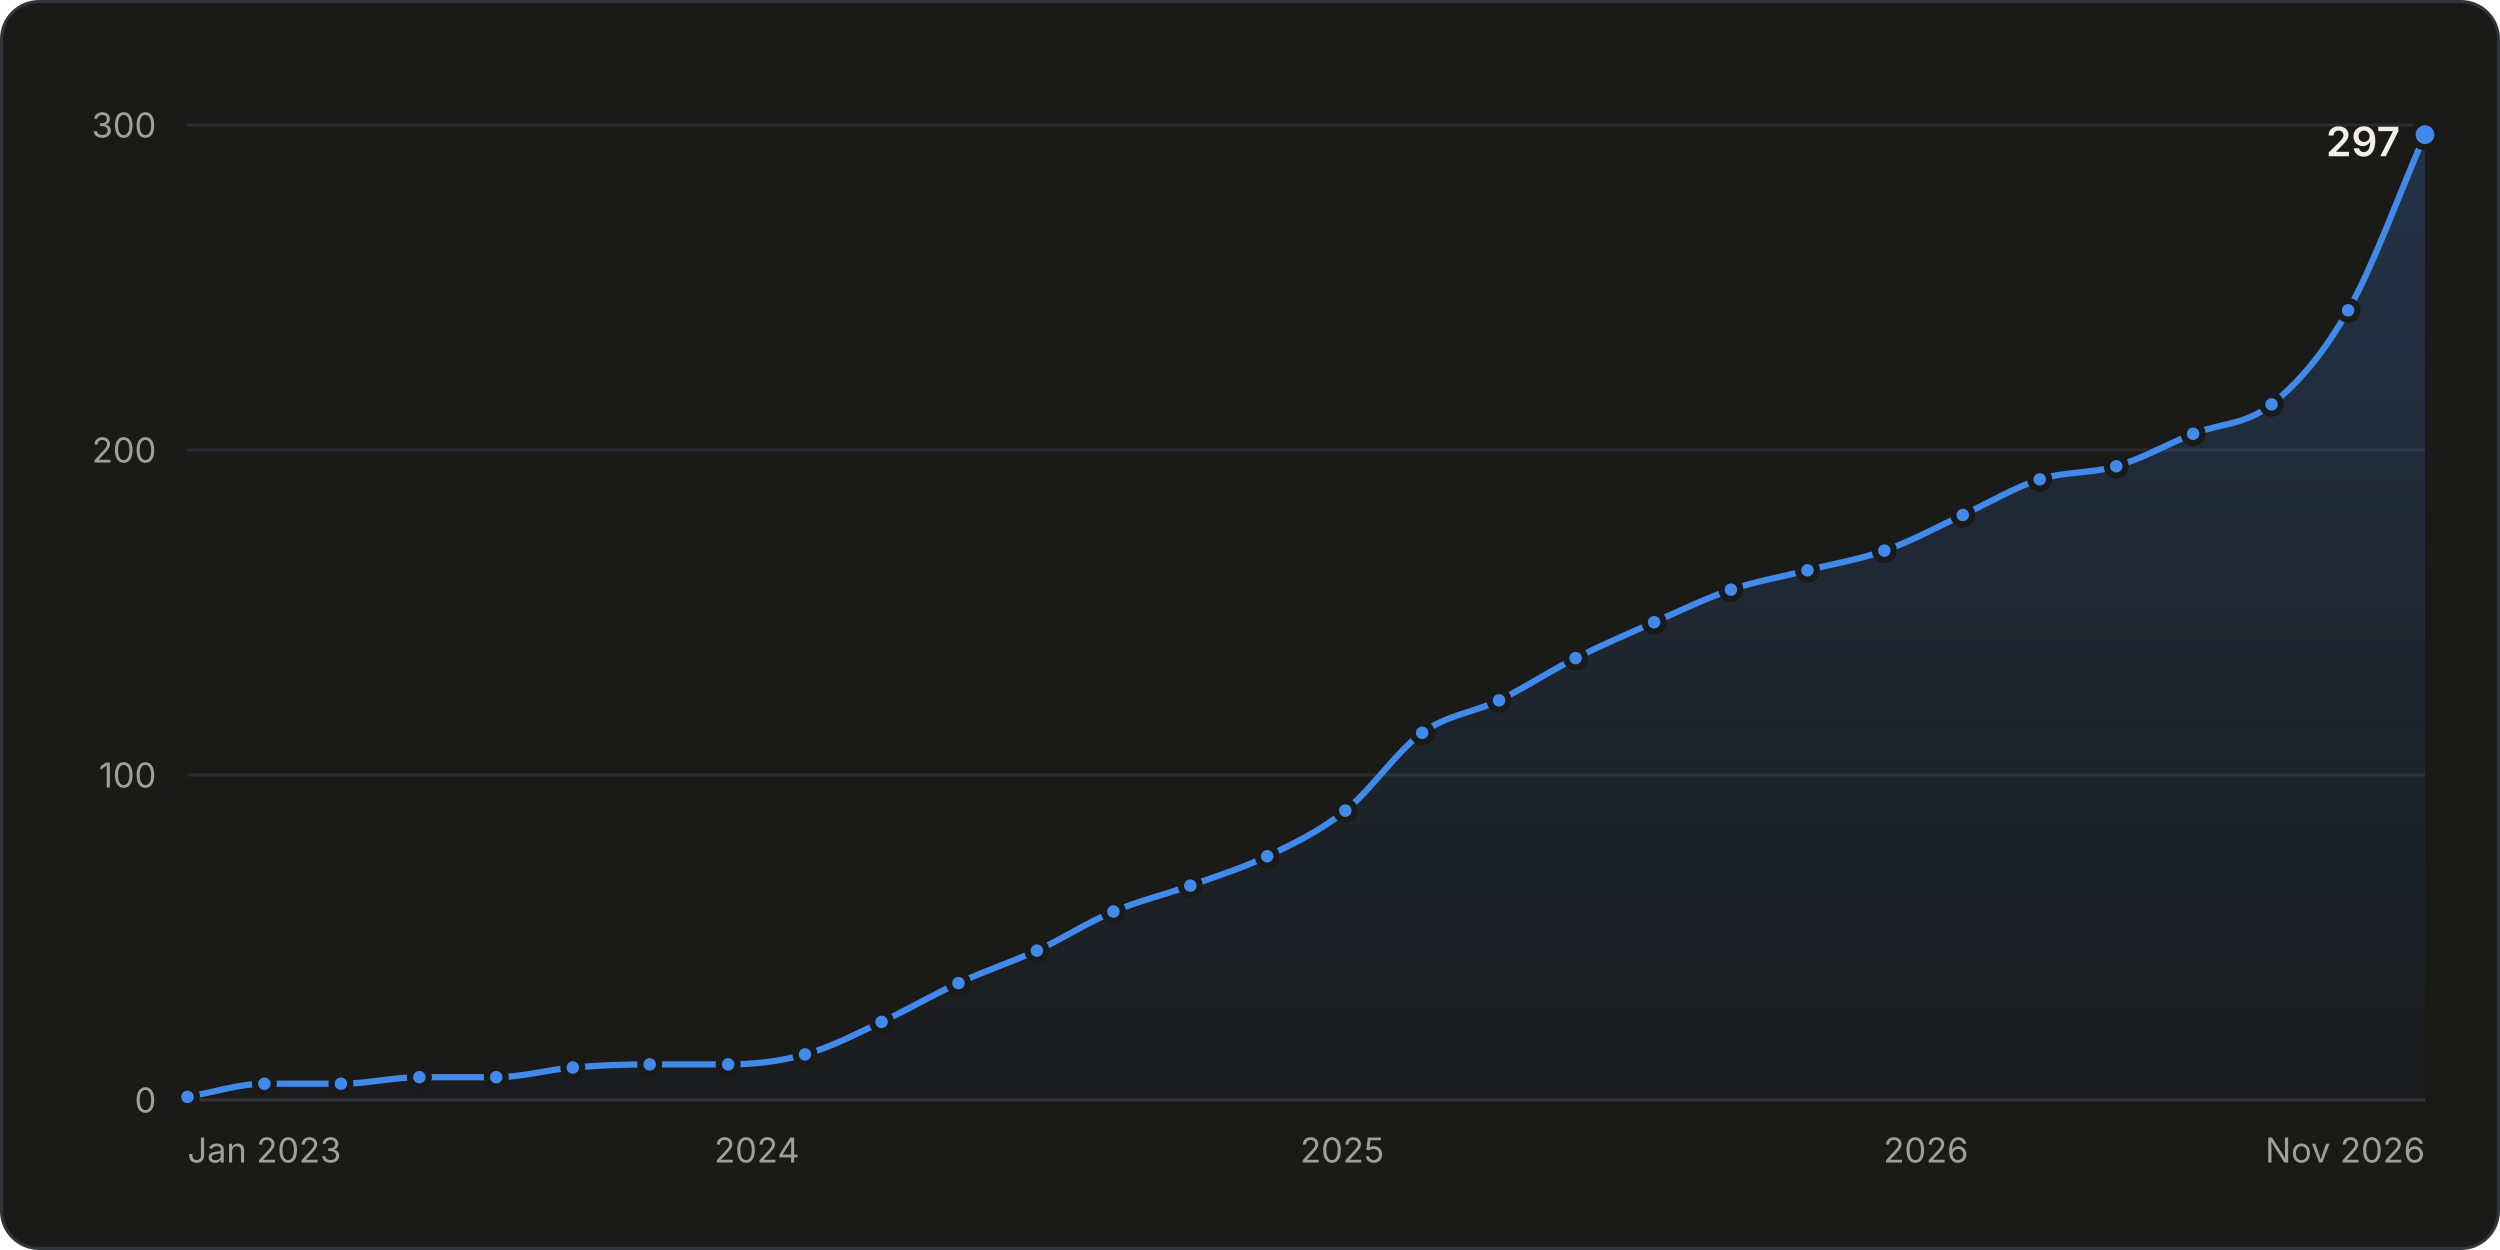
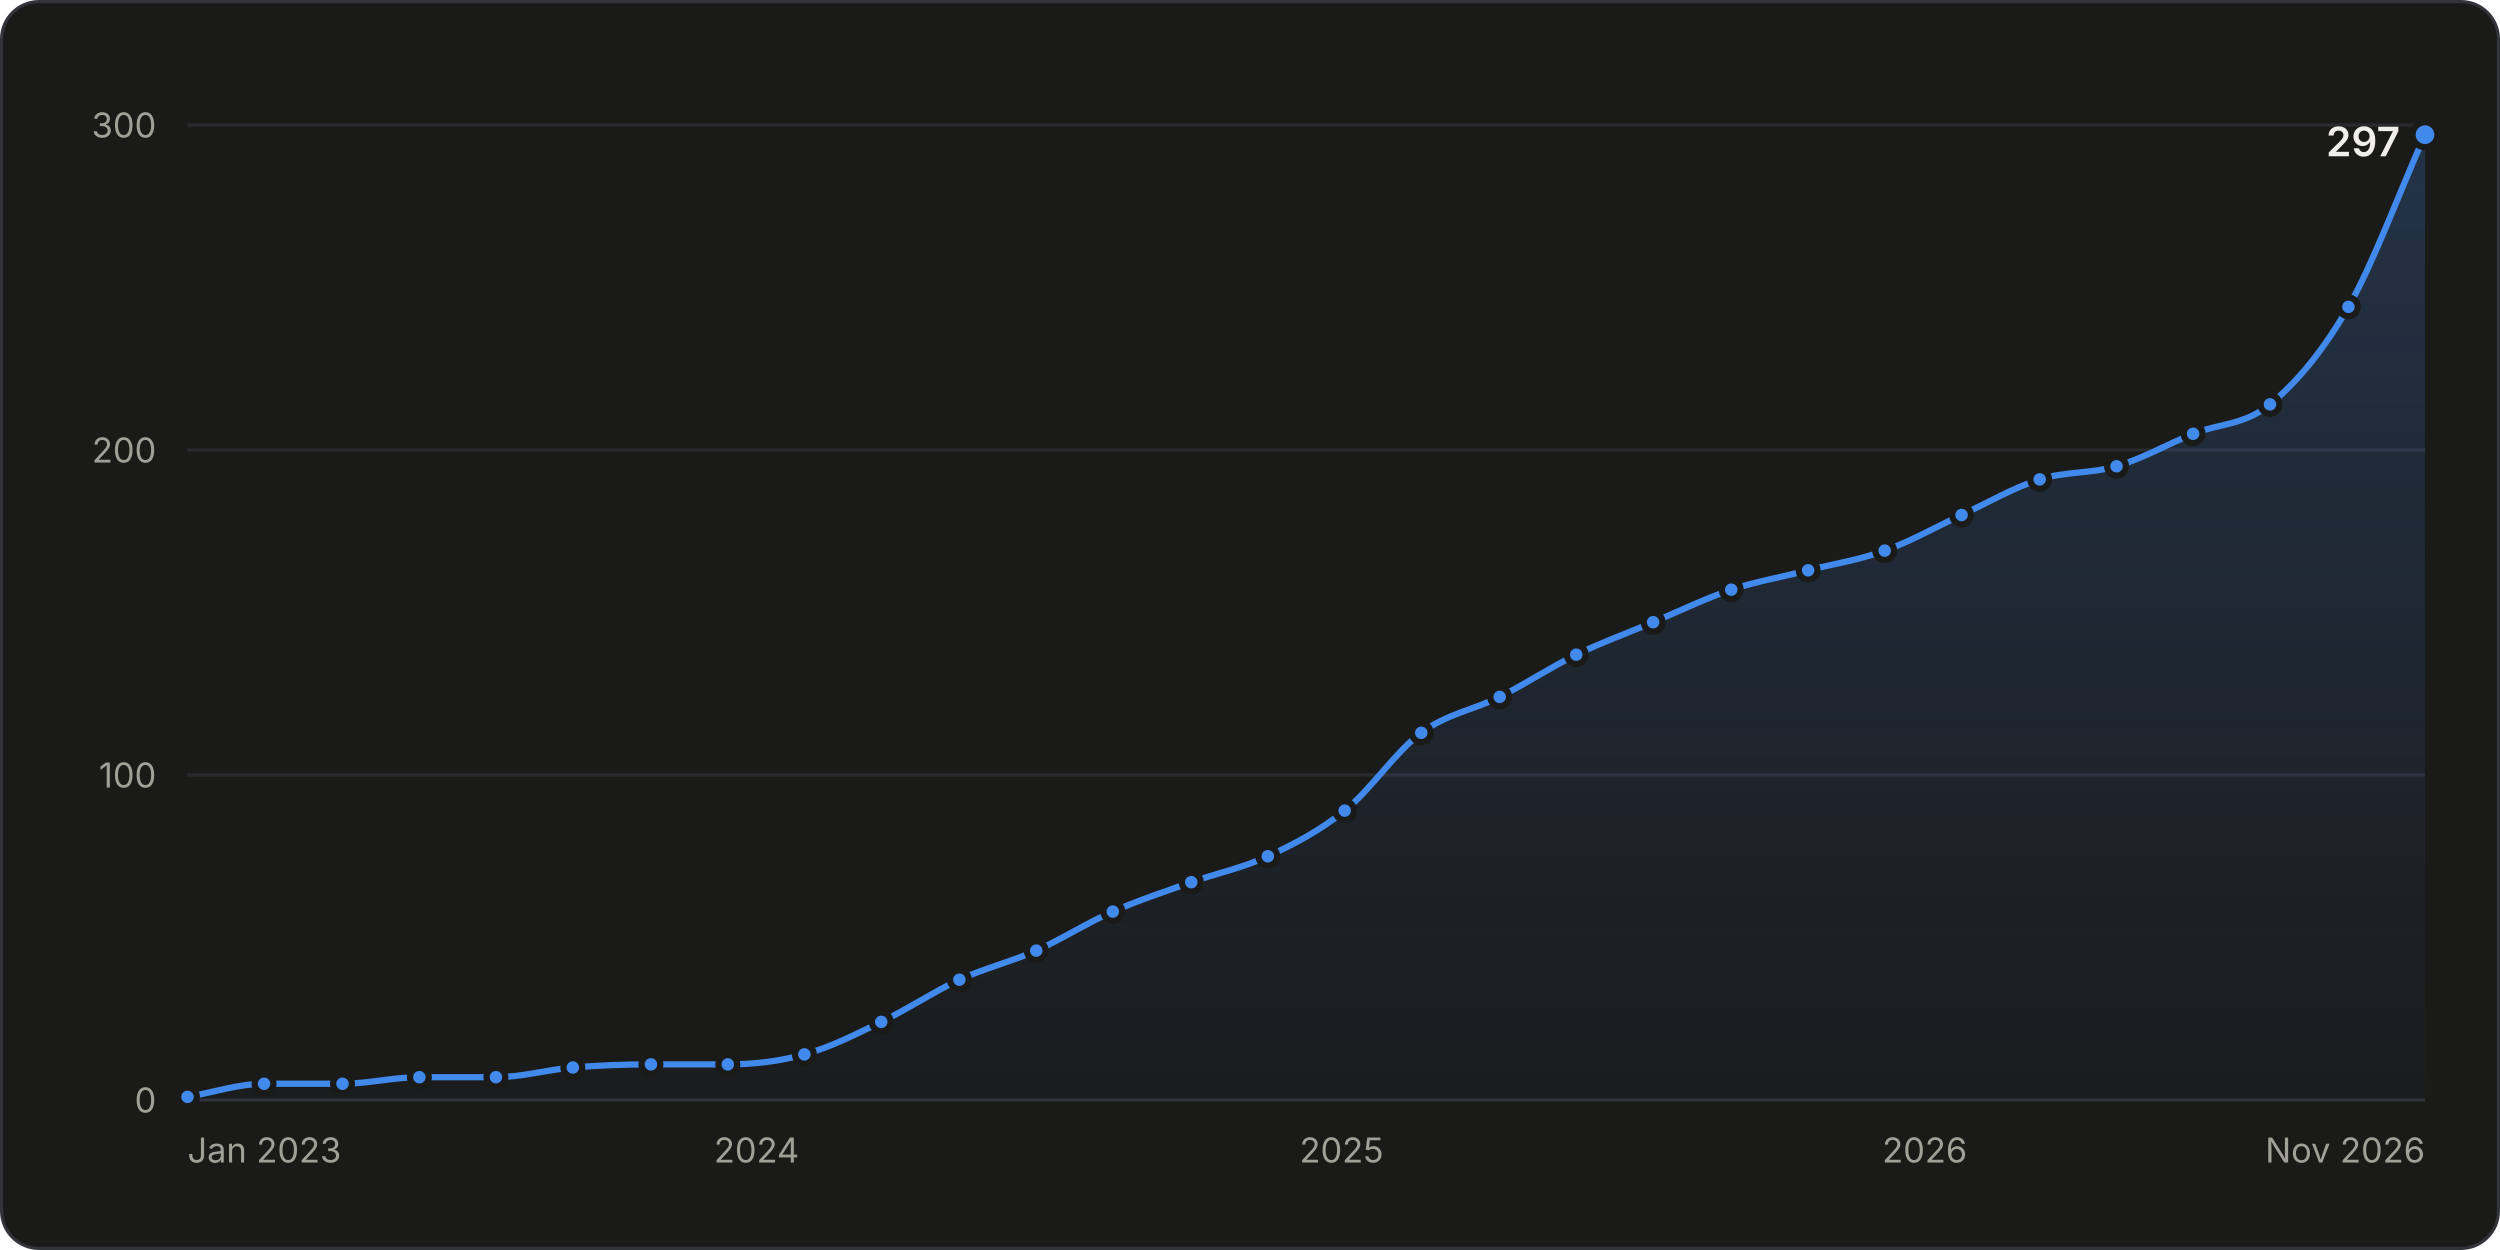
<svg xmlns="http://www.w3.org/2000/svg" width="800" height="400" viewBox="0 0 800 400" role="img" aria-labelledby="title desc">
  <style>.gs-draw{animation:gs-draw 1.6s linear backwards}@keyframes gs-draw{from{stroke-dasharray:1;stroke-dashoffset:1}to{stroke-dasharray:1;stroke-dashoffset:0}}.gs-fade{animation:gs-fade .5s ease-out backwards}@keyframes gs-fade{from{opacity:0}to{opacity:1}}.gs-pop{animation:gs-pop .25s ease-out backwards;transform-box:fill-box;transform-origin:center}@keyframes gs-pop{from{opacity:0;transform:scale(.4)}to{opacity:1;transform:scale(1)}}@media (prefers-reduced-motion: reduce){.gs-draw,.gs-fade,.gs-pop{animation:none!important}}</style>
  <rect x="0.5" y="0.5" width="799" height="399" rx="12" fill="#1a1a19" stroke="#33343a" />
  <g font-family="&quot;IBM Plex Sans&quot;, system-ui, -apple-system, &quot;Segoe UI&quot;, sans-serif" font-size="11" fill="#c3c2b7" style="font-variant-numeric:tabular-nums">
    <defs>
      <linearGradient id="stars-fade" x1="0" y1="0" x2="0" y2="1">
        <stop stop-color="#4189ea" stop-opacity="0.22" />
        <stop offset="1" stop-color="#4189ea" stop-opacity="0.02" />
      </linearGradient>
    </defs>
    <line x1="60.0" x2="776.0" y1="352.0" y2="352.0" stroke="#33343a" />
    <text x="50.0" y="356.0" fill="#a09f98" text-anchor="end">0</text>
    <line x1="60.0" x2="776.0" y1="248.0" y2="248.0" stroke="#2a2b2e" />
    <text x="50.0" y="252.0" fill="#a09f98" text-anchor="end">100</text>
    <line x1="60.0" x2="776.0" y1="144.0" y2="144.0" stroke="#2a2b2e" />
    <text x="50.0" y="148.0" fill="#a09f98" text-anchor="end">200</text>
    <line x1="60.0" x2="776.0" y1="40.0" y2="40.0" stroke="#2a2b2e" />
    <text x="50.0" y="44.0" fill="#a09f98" text-anchor="end">300</text>
    <text x="60.0" y="372.0" fill="#a09f98">Jan 2023</text>
-     <text x="242.2" y="372.0" fill="#a09f98" text-anchor="middle">2024</text>
-     <text x="429.5" y="372.0" fill="#a09f98" text-anchor="middle">2025</text>
-     <text x="616.3" y="372.0" fill="#a09f98" text-anchor="middle">2026</text>
+     <text x="242.1" y="372.0" fill="#a09f98" text-anchor="middle">2024</text>
+     <text x="429.3" y="372.0" fill="#a09f98" text-anchor="middle">2025</text>
+     <text x="615.9" y="372.0" fill="#a09f98" text-anchor="middle">2026</text>
    <text x="776.0" y="372.0" fill="#a09f98" text-anchor="end">Nov 2026</text>
    <g class="gs-fade">
-       <path d="M60.0 351.0C68.2 349.6 76.4 346.8 84.6 346.8C92.8 346.8 100.9 346.8 109.1 346.8C117.5 346.8 125.9 344.7 134.2 344.7C142.4 344.7 150.6 344.7 158.8 344.7C167.0 344.7 175.2 342.3 183.3 341.6C191.5 340.9 199.7 340.6 207.9 340.6C216.3 340.6 224.6 340.6 233.0 340.6C241.2 340.6 249.4 339.7 257.6 337.4C265.7 335.2 273.9 330.9 282.1 327.0C290.3 323.2 298.5 318.3 306.7 314.6C315.0 310.7 323.4 308.0 331.8 304.2C340.0 300.4 348.1 295.1 356.3 291.7C364.5 288.2 372.7 286.3 380.9 283.4C389.1 280.4 397.3 277.9 405.5 274.0C413.8 270.0 422.2 266.1 430.5 259.4C438.7 252.9 446.9 240.4 455.1 234.5C463.3 228.6 471.5 228.1 479.7 224.1C487.9 220.1 496.0 214.7 504.2 210.6C512.6 206.4 521.0 202.8 529.3 199.1C537.5 195.5 545.7 191.5 553.9 188.7C562.1 185.9 570.3 184.6 578.4 182.5C586.6 180.4 594.8 179.1 603.0 176.2C611.4 173.3 619.7 168.7 628.1 164.8C636.3 161.0 644.5 156.0 652.7 153.4C660.8 150.8 669.0 151.6 677.2 149.2C685.4 146.8 693.6 142.1 701.8 138.8C710.1 135.5 718.5 136.1 726.9 129.4C735.1 122.9 743.2 113.7 751.4 99.3C759.6 84.9 767.8 61.8 776.0 43.1L776.0 352.0L60.0 352.0Z" fill="url(#stars-fade)" />
+       <path d="M60.0 351.0C68.2 349.6 76.4 346.8 84.5 346.8C92.9 346.8 101.3 346.8 109.6 346.8C117.8 346.8 126.0 344.7 134.2 344.7C142.3 344.7 150.5 344.7 158.7 344.7C166.9 344.7 175.1 342.3 183.3 341.6C191.6 340.9 200.0 340.6 208.3 340.6C216.5 340.6 224.7 340.6 232.9 340.6C241.0 340.6 249.2 339.7 257.4 337.4C265.6 335.2 273.8 331.0 282.0 327.0C290.3 323.0 298.7 317.4 307.0 313.5C315.2 309.8 323.4 307.8 331.6 304.2C339.8 300.5 347.9 295.3 356.1 291.7C364.5 288.0 372.8 285.3 381.2 282.3C389.4 279.4 397.5 277.8 405.7 274.0C413.9 270.2 422.1 266.0 430.3 259.4C438.5 252.9 446.6 240.5 454.8 234.5C463.2 228.3 471.5 227.2 479.9 223.0C488.1 218.9 496.2 213.5 504.4 209.5C512.6 205.5 520.8 202.6 529.0 199.1C537.3 195.6 545.7 191.5 554.0 188.7C562.2 186.0 570.4 184.6 578.6 182.5C586.8 180.4 595.0 179.2 603.1 176.2C611.3 173.3 619.5 168.6 627.7 164.8C636.0 160.9 644.4 156.0 652.7 153.4C660.9 150.8 669.1 151.6 677.3 149.2C685.5 146.8 693.7 142.1 701.8 138.8C710.0 135.5 718.2 136.1 726.4 129.4C734.7 122.6 743.1 112.8 751.5 98.2C759.6 84.0 767.8 61.5 776.0 43.1L776.0 352.0L60.0 352.0Z" fill="url(#stars-fade)" />
    </g>
    <g class="gs-draw">
-       <path d="M60.0 351.0C68.2 349.6 76.4 346.8 84.6 346.8C92.8 346.8 100.9 346.8 109.1 346.8C117.5 346.8 125.9 344.7 134.2 344.7C142.4 344.7 150.6 344.7 158.8 344.7C167.0 344.7 175.2 342.3 183.3 341.6C191.5 340.9 199.7 340.6 207.9 340.6C216.3 340.6 224.6 340.6 233.0 340.6C241.2 340.6 249.4 339.7 257.6 337.4C265.7 335.2 273.9 330.9 282.1 327.0C290.3 323.2 298.5 318.3 306.7 314.6C315.0 310.7 323.4 308.0 331.8 304.2C340.0 300.4 348.1 295.1 356.3 291.7C364.5 288.2 372.7 286.3 380.9 283.4C389.1 280.4 397.3 277.9 405.5 274.0C413.8 270.0 422.2 266.1 430.5 259.4C438.7 252.9 446.9 240.4 455.1 234.5C463.3 228.6 471.5 228.1 479.7 224.1C487.9 220.1 496.0 214.7 504.2 210.6C512.6 206.4 521.0 202.8 529.3 199.1C537.5 195.5 545.7 191.5 553.9 188.7C562.1 185.9 570.3 184.6 578.4 182.5C586.6 180.4 594.8 179.1 603.0 176.2C611.4 173.3 619.7 168.7 628.1 164.8C636.3 161.0 644.5 156.0 652.7 153.4C660.8 150.8 669.0 151.6 677.2 149.2C685.4 146.8 693.6 142.1 701.8 138.8C710.1 135.5 718.5 136.1 726.9 129.4C735.1 122.9 743.2 113.7 751.4 99.3C759.6 84.9 767.8 61.8 776.0 43.1" fill="none" stroke="#4189ea" stroke-width="2" stroke-linejoin="round" stroke-linecap="round" pathLength="1" />
+       <path d="M60.0 351.0C68.2 349.6 76.4 346.8 84.5 346.8C92.9 346.8 101.3 346.8 109.6 346.8C117.8 346.8 126.0 344.7 134.2 344.7C142.3 344.7 150.5 344.7 158.7 344.7C166.9 344.7 175.1 342.3 183.3 341.6C191.6 340.9 200.0 340.6 208.3 340.6C216.5 340.6 224.7 340.6 232.9 340.6C241.0 340.6 249.2 339.7 257.4 337.4C265.6 335.2 273.8 331.0 282.0 327.0C290.3 323.0 298.7 317.4 307.0 313.5C315.2 309.8 323.4 307.8 331.6 304.2C339.8 300.5 347.9 295.3 356.1 291.7C364.5 288.0 372.8 285.3 381.2 282.3C389.4 279.4 397.5 277.8 405.7 274.0C413.9 270.2 422.1 266.0 430.3 259.4C438.5 252.9 446.6 240.5 454.8 234.5C463.2 228.3 471.5 227.2 479.9 223.0C488.1 218.9 496.2 213.5 504.4 209.5C512.6 205.5 520.8 202.6 529.0 199.1C537.3 195.6 545.7 191.5 554.0 188.7C562.2 186.0 570.4 184.6 578.6 182.5C586.8 180.4 595.0 179.2 603.1 176.2C611.3 173.3 619.5 168.6 627.7 164.8C636.0 160.9 644.4 156.0 652.7 153.4C660.9 150.8 669.1 151.6 677.3 149.2C685.5 146.8 693.7 142.1 701.8 138.8C710.0 135.5 718.2 136.1 726.4 129.4C734.7 122.6 743.1 112.8 751.5 98.2C759.6 84.0 767.8 61.5 776.0 43.1" fill="none" stroke="#4189ea" stroke-width="2" stroke-linejoin="round" stroke-linecap="round" pathLength="1" />
    </g>
    <g class="gs-pop">
      <circle cx="60.0" cy="351.0" r="3" fill="#4189ea" stroke="#1a1a19" stroke-width="2" />
    </g>
    <g class="gs-pop" style="animation-delay:49ms">
-       <circle cx="84.6" cy="346.8" r="3" fill="#4189ea" stroke="#1a1a19" stroke-width="2" />
+       <circle cx="84.5" cy="346.8" r="3" fill="#4189ea" stroke="#1a1a19" stroke-width="2" />
    </g>
-     <g class="gs-pop" style="animation-delay:97ms">
-       <circle cx="109.1" cy="346.8" r="3" fill="#4189ea" stroke="#1a1a19" stroke-width="2" />
+     <g class="gs-pop" style="animation-delay:98ms">
+       <circle cx="109.6" cy="346.8" r="3" fill="#4189ea" stroke="#1a1a19" stroke-width="2" />
    </g>
    <g class="gs-pop" style="animation-delay:146ms">
      <circle cx="134.2" cy="344.7" r="3" fill="#4189ea" stroke="#1a1a19" stroke-width="2" />
    </g>
    <g class="gs-pop" style="animation-delay:194ms">
-       <circle cx="158.8" cy="344.7" r="3" fill="#4189ea" stroke="#1a1a19" stroke-width="2" />
+       <circle cx="158.7" cy="344.7" r="3" fill="#4189ea" stroke="#1a1a19" stroke-width="2" />
    </g>
    <g class="gs-pop" style="animation-delay:243ms">
      <circle cx="183.3" cy="341.6" r="3" fill="#4189ea" stroke="#1a1a19" stroke-width="2" />
    </g>
-     <g class="gs-pop" style="animation-delay:291ms">
-       <circle cx="207.9" cy="340.6" r="3" fill="#4189ea" stroke="#1a1a19" stroke-width="2" />
+     <g class="gs-pop" style="animation-delay:292ms">
+       <circle cx="208.3" cy="340.6" r="3" fill="#4189ea" stroke="#1a1a19" stroke-width="2" />
    </g>
    <g class="gs-pop" style="animation-delay:340ms">
-       <circle cx="233.0" cy="340.6" r="3" fill="#4189ea" stroke="#1a1a19" stroke-width="2" />
+       <circle cx="232.9" cy="340.6" r="3" fill="#4189ea" stroke="#1a1a19" stroke-width="2" />
    </g>
    <g class="gs-pop" style="animation-delay:389ms">
-       <circle cx="257.6" cy="337.4" r="3" fill="#4189ea" stroke="#1a1a19" stroke-width="2" />
+       <circle cx="257.4" cy="337.4" r="3" fill="#4189ea" stroke="#1a1a19" stroke-width="2" />
    </g>
    <g class="gs-pop" style="animation-delay:441ms">
-       <circle cx="282.1" cy="327.0" r="3" fill="#4189ea" stroke="#1a1a19" stroke-width="2" />
+       <circle cx="282.0" cy="327.0" r="3" fill="#4189ea" stroke="#1a1a19" stroke-width="2" />
    </g>
-     <g class="gs-pop" style="animation-delay:495ms">
-       <circle cx="306.7" cy="314.6" r="3" fill="#4189ea" stroke="#1a1a19" stroke-width="2" />
+     <g class="gs-pop" style="animation-delay:497ms">
+       <circle cx="307.0" cy="313.5" r="3" fill="#4189ea" stroke="#1a1a19" stroke-width="2" />
    </g>
    <g class="gs-pop" style="animation-delay:548ms">
-       <circle cx="331.8" cy="304.2" r="3" fill="#4189ea" stroke="#1a1a19" stroke-width="2" />
+       <circle cx="331.6" cy="304.2" r="3" fill="#4189ea" stroke="#1a1a19" stroke-width="2" />
    </g>
    <g class="gs-pop" style="animation-delay:602ms">
-       <circle cx="356.3" cy="291.7" r="3" fill="#4189ea" stroke="#1a1a19" stroke-width="2" />
+       <circle cx="356.1" cy="291.7" r="3" fill="#4189ea" stroke="#1a1a19" stroke-width="2" />
    </g>
-     <g class="gs-pop" style="animation-delay:653ms">
-       <circle cx="380.9" cy="283.4" r="3" fill="#4189ea" stroke="#1a1a19" stroke-width="2" />
+     <g class="gs-pop" style="animation-delay:655ms">
+       <circle cx="381.2" cy="282.3" r="3" fill="#4189ea" stroke="#1a1a19" stroke-width="2" />
    </g>
    <g class="gs-pop" style="animation-delay:705ms">
-       <circle cx="405.5" cy="274.0" r="3" fill="#4189ea" stroke="#1a1a19" stroke-width="2" />
+       <circle cx="405.7" cy="274.0" r="3" fill="#4189ea" stroke="#1a1a19" stroke-width="2" />
    </g>
    <g class="gs-pop" style="animation-delay:761ms">
-       <circle cx="430.5" cy="259.4" r="3" fill="#4189ea" stroke="#1a1a19" stroke-width="2" />
+       <circle cx="430.3" cy="259.4" r="3" fill="#4189ea" stroke="#1a1a19" stroke-width="2" />
    </g>
    <g class="gs-pop" style="animation-delay:830ms">
-       <circle cx="455.1" cy="234.5" r="3" fill="#4189ea" stroke="#1a1a19" stroke-width="2" />
+       <circle cx="454.8" cy="234.5" r="3" fill="#4189ea" stroke="#1a1a19" stroke-width="2" />
    </g>
-     <g class="gs-pop" style="animation-delay:882ms">
-       <circle cx="479.7" cy="224.1" r="3" fill="#4189ea" stroke="#1a1a19" stroke-width="2" />
+     <g class="gs-pop" style="animation-delay:884ms">
+       <circle cx="479.9" cy="223.0" r="3" fill="#4189ea" stroke="#1a1a19" stroke-width="2" />
    </g>
-     <g class="gs-pop" style="animation-delay:937ms">
-       <circle cx="504.2" cy="210.6" r="3" fill="#4189ea" stroke="#1a1a19" stroke-width="2" />
+     <g class="gs-pop" style="animation-delay:939ms">
+       <circle cx="504.4" cy="209.5" r="3" fill="#4189ea" stroke="#1a1a19" stroke-width="2" />
    </g>
    <g class="gs-pop" style="animation-delay:991ms">
-       <circle cx="529.3" cy="199.1" r="3" fill="#4189ea" stroke="#1a1a19" stroke-width="2" />
+       <circle cx="529.0" cy="199.1" r="3" fill="#4189ea" stroke="#1a1a19" stroke-width="2" />
    </g>
    <g class="gs-pop" style="animation-delay:1044ms">
-       <circle cx="553.9" cy="188.7" r="3" fill="#4189ea" stroke="#1a1a19" stroke-width="2" />
+       <circle cx="554.0" cy="188.7" r="3" fill="#4189ea" stroke="#1a1a19" stroke-width="2" />
    </g>
-     <g class="gs-pop" style="animation-delay:1093ms">
-       <circle cx="578.4" cy="182.5" r="3" fill="#4189ea" stroke="#1a1a19" stroke-width="2" />
+     <g class="gs-pop" style="animation-delay:1094ms">
+       <circle cx="578.6" cy="182.5" r="3" fill="#4189ea" stroke="#1a1a19" stroke-width="2" />
    </g>
-     <g class="gs-pop" style="animation-delay:1143ms">
-       <circle cx="603.0" cy="176.2" r="3" fill="#4189ea" stroke="#1a1a19" stroke-width="2" />
+     <g class="gs-pop" style="animation-delay:1144ms">
+       <circle cx="603.1" cy="176.2" r="3" fill="#4189ea" stroke="#1a1a19" stroke-width="2" />
    </g>
    <g class="gs-pop" style="animation-delay:1197ms">
-       <circle cx="628.1" cy="164.8" r="3" fill="#4189ea" stroke="#1a1a19" stroke-width="2" />
+       <circle cx="627.7" cy="164.8" r="3" fill="#4189ea" stroke="#1a1a19" stroke-width="2" />
    </g>
-     <g class="gs-pop" style="animation-delay:1250ms">
+     <g class="gs-pop" style="animation-delay:1251ms">
      <circle cx="652.7" cy="153.4" r="3" fill="#4189ea" stroke="#1a1a19" stroke-width="2" />
    </g>
-     <g class="gs-pop" style="animation-delay:1299ms">
-       <circle cx="677.2" cy="149.2" r="3" fill="#4189ea" stroke="#1a1a19" stroke-width="2" />
+     <g class="gs-pop" style="animation-delay:1300ms">
+       <circle cx="677.3" cy="149.2" r="3" fill="#4189ea" stroke="#1a1a19" stroke-width="2" />
    </g>
-     <g class="gs-pop" style="animation-delay:1351ms">
+     <g class="gs-pop" style="animation-delay:1352ms">
      <circle cx="701.8" cy="138.8" r="3" fill="#4189ea" stroke="#1a1a19" stroke-width="2" />
    </g>
-     <g class="gs-pop" style="animation-delay:1404ms">
-       <circle cx="726.9" cy="129.4" r="3" fill="#4189ea" stroke="#1a1a19" stroke-width="2" />
+     <g class="gs-pop" style="animation-delay:1403ms">
+       <circle cx="726.4" cy="129.4" r="3" fill="#4189ea" stroke="#1a1a19" stroke-width="2" />
    </g>
-     <g class="gs-pop" style="animation-delay:1480ms">
-       <circle cx="751.4" cy="99.3" r="3" fill="#4189ea" stroke="#1a1a19" stroke-width="2" />
+     <g class="gs-pop" style="animation-delay:1482ms">
+       <circle cx="751.5" cy="98.2" r="3" fill="#4189ea" stroke="#1a1a19" stroke-width="2" />
    </g>
    <g class="gs-fade" style="animation-delay:1600ms">
      <circle cx="776.0" cy="43.1" r="4" fill="#4189ea" stroke="#1a1a19" stroke-width="2" />
      <text x="768.0" y="50.0" fill="#f0efec" text-anchor="end" font-size="13" font-weight="600">297</text>
    </g>
    <rect x="60.0" y="40" width="12.3" height="312" fill-opacity="0" />
-     <rect x="72.3" y="40" width="24.6" height="312" fill-opacity="0" />
-     <rect x="96.8" y="40" width="24.8" height="312" fill-opacity="0" />
-     <rect x="121.7" y="40" width="24.8" height="312" fill-opacity="0" />
-     <rect x="146.5" y="40" width="24.6" height="312" fill-opacity="0" />
-     <rect x="171.1" y="40" width="24.6" height="312" fill-opacity="0" />
-     <rect x="195.6" y="40" width="24.8" height="312" fill-opacity="0" />
-     <rect x="220.4" y="40" width="24.8" height="312" fill-opacity="0" />
-     <rect x="245.3" y="40" width="24.6" height="312" fill-opacity="0" />
-     <rect x="269.8" y="40" width="24.6" height="312" fill-opacity="0" />
-     <rect x="294.4" y="40" width="24.8" height="312" fill-opacity="0" />
-     <rect x="319.2" y="40" width="24.8" height="312" fill-opacity="0" />
-     <rect x="344.0" y="40" width="24.6" height="312" fill-opacity="0" />
-     <rect x="368.6" y="40" width="24.6" height="312" fill-opacity="0" />
-     <rect x="393.2" y="40" width="24.8" height="312" fill-opacity="0" />
-     <rect x="418.0" y="40" width="24.8" height="312" fill-opacity="0" />
-     <rect x="442.8" y="40" width="24.6" height="312" fill-opacity="0" />
-     <rect x="467.4" y="40" width="24.6" height="312" fill-opacity="0" />
-     <rect x="492.0" y="40" width="24.8" height="312" fill-opacity="0" />
-     <rect x="516.8" y="40" width="24.8" height="312" fill-opacity="0" />
-     <rect x="541.6" y="40" width="24.6" height="312" fill-opacity="0" />
-     <rect x="566.2" y="40" width="24.6" height="312" fill-opacity="0" />
-     <rect x="590.7" y="40" width="24.8" height="312" fill-opacity="0" />
-     <rect x="615.6" y="40" width="24.8" height="312" fill-opacity="0" />
-     <rect x="640.4" y="40" width="24.6" height="312" fill-opacity="0" />
-     <rect x="664.9" y="40" width="24.6" height="312" fill-opacity="0" />
-     <rect x="689.5" y="40" width="24.8" height="312" fill-opacity="0" />
-     <rect x="714.3" y="40" width="24.8" height="312" fill-opacity="0" />
-     <rect x="739.2" y="40" width="24.6" height="312" fill-opacity="0" />
+     <rect x="72.3" y="40" width="24.8" height="312" fill-opacity="0" />
+     <rect x="97.1" y="40" width="24.8" height="312" fill-opacity="0" />
+     <rect x="121.9" y="40" width="24.5" height="312" fill-opacity="0" />
+     <rect x="146.4" y="40" width="24.5" height="312" fill-opacity="0" />
+     <rect x="171.0" y="40" width="24.8" height="312" fill-opacity="0" />
+     <rect x="195.8" y="40" width="24.8" height="312" fill-opacity="0" />
+     <rect x="220.6" y="40" width="24.5" height="312" fill-opacity="0" />
+     <rect x="245.1" y="40" width="24.5" height="312" fill-opacity="0" />
+     <rect x="269.7" y="40" width="24.8" height="312" fill-opacity="0" />
+     <rect x="294.5" y="40" width="24.8" height="312" fill-opacity="0" />
+     <rect x="319.3" y="40" width="24.5" height="312" fill-opacity="0" />
+     <rect x="343.8" y="40" width="24.8" height="312" fill-opacity="0" />
+     <rect x="368.6" y="40" width="24.8" height="312" fill-opacity="0" />
+     <rect x="393.5" y="40" width="24.5" height="312" fill-opacity="0" />
+     <rect x="418.0" y="40" width="24.5" height="312" fill-opacity="0" />
+     <rect x="442.5" y="40" width="24.8" height="312" fill-opacity="0" />
+     <rect x="467.4" y="40" width="24.8" height="312" fill-opacity="0" />
+     <rect x="492.2" y="40" width="24.5" height="312" fill-opacity="0" />
+     <rect x="516.7" y="40" width="24.8" height="312" fill-opacity="0" />
+     <rect x="541.5" y="40" width="24.8" height="312" fill-opacity="0" />
+     <rect x="566.3" y="40" width="24.5" height="312" fill-opacity="0" />
+     <rect x="590.9" y="40" width="24.5" height="312" fill-opacity="0" />
+     <rect x="615.4" y="40" width="24.8" height="312" fill-opacity="0" />
+     <rect x="640.2" y="40" width="24.8" height="312" fill-opacity="0" />
+     <rect x="665.0" y="40" width="24.5" height="312" fill-opacity="0" />
+     <rect x="689.6" y="40" width="24.5" height="312" fill-opacity="0" />
+     <rect x="714.1" y="40" width="24.8" height="312" fill-opacity="0" />
+     <rect x="738.9" y="40" width="24.8" height="312" fill-opacity="0" />
    <rect x="763.7" y="40" width="12.3" height="312" fill-opacity="0" />
  </g>
</svg>
